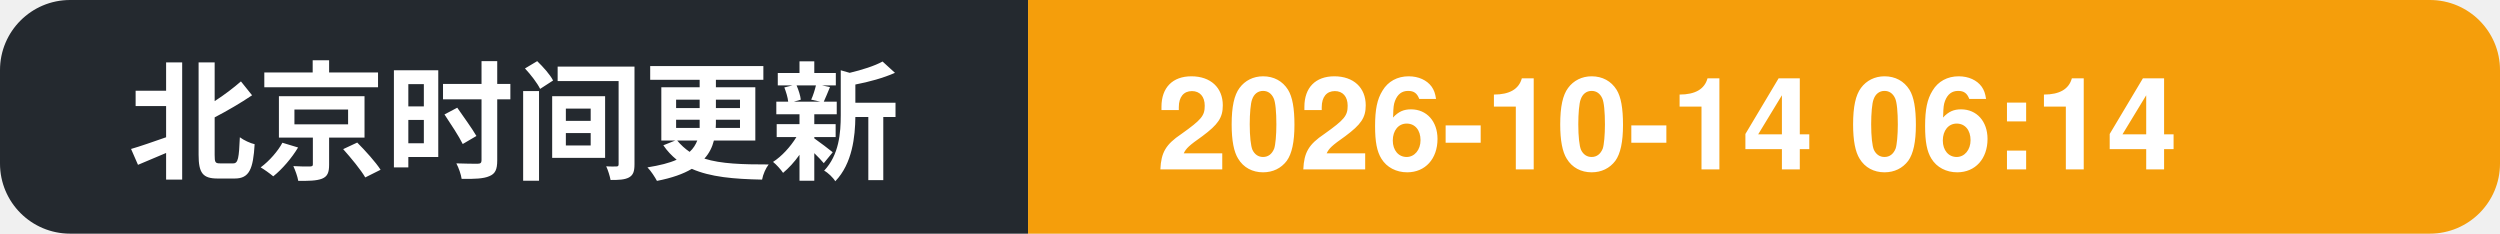
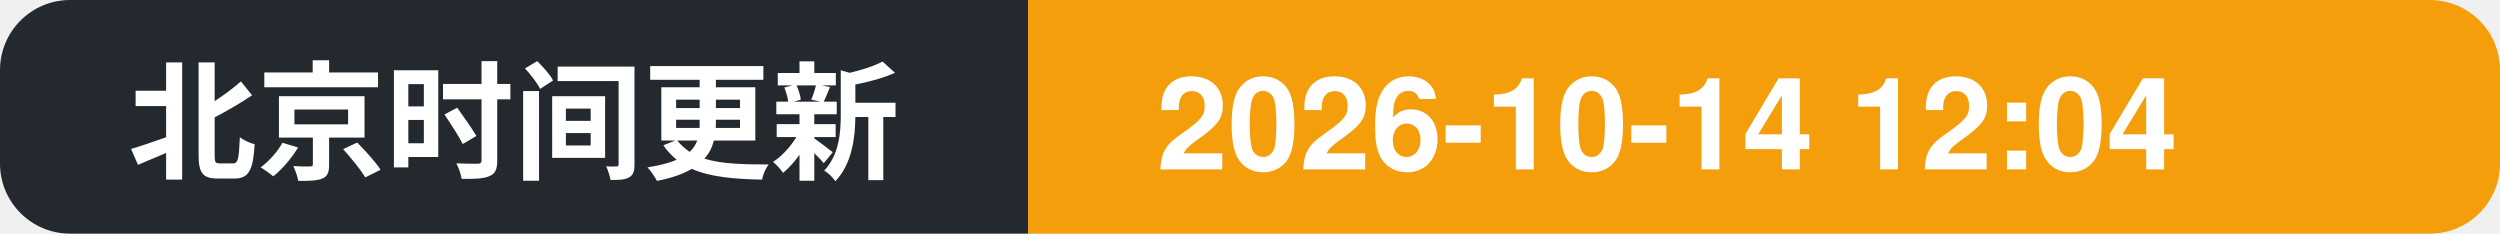
- <svg xmlns="http://www.w3.org/2000/svg" width="214" height="20" role="img" aria-label="北京时间更新: 2026-10-14 06:14">
+ <svg xmlns="http://www.w3.org/2000/svg" width="214" height="20" role="img" aria-label="北京时间更新: 2026-10-14 12:04">
  <clipPath id="c">
    <rect width="214" height="20" rx="6" />
  </clipPath>
  <g clip-path="url(#c)">
    <rect width="88" height="20" fill="#24292f" />
    <rect x="88" width="126" height="20" fill="#f59e0b" />
    <text x="11" y="14.5" font-family="Segoe UI, PingFang SC, Hiragino Sans GB, Microsoft YaHei, Helvetica, Arial, sans-serif" font-size="11" font-weight="600" fill="#ffffff">北京时间更新</text>
-     <text x="99" y="14.5" font-family="Segoe UI, PingFang SC, Hiragino Sans GB, Microsoft YaHei, Helvetica, Arial, sans-serif" font-size="11" font-weight="700" fill="#ffffff">2026-10-14 06:14</text>
+     <text x="99" y="14.5" font-family="Segoe UI, PingFang SC, Hiragino Sans GB, Microsoft YaHei, Helvetica, Arial, sans-serif" font-size="11" font-weight="700" fill="#ffffff">2026-10-14 12:04</text>
  </g>
</svg>
